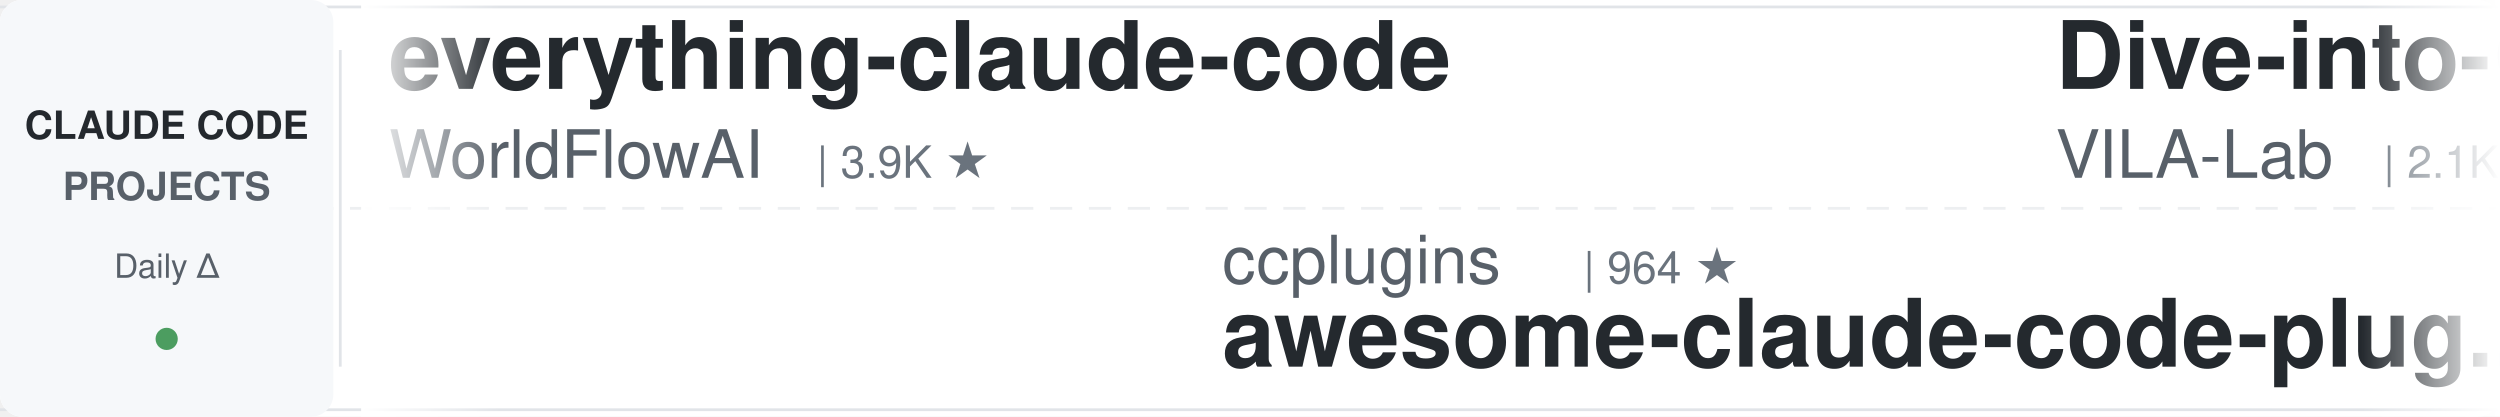
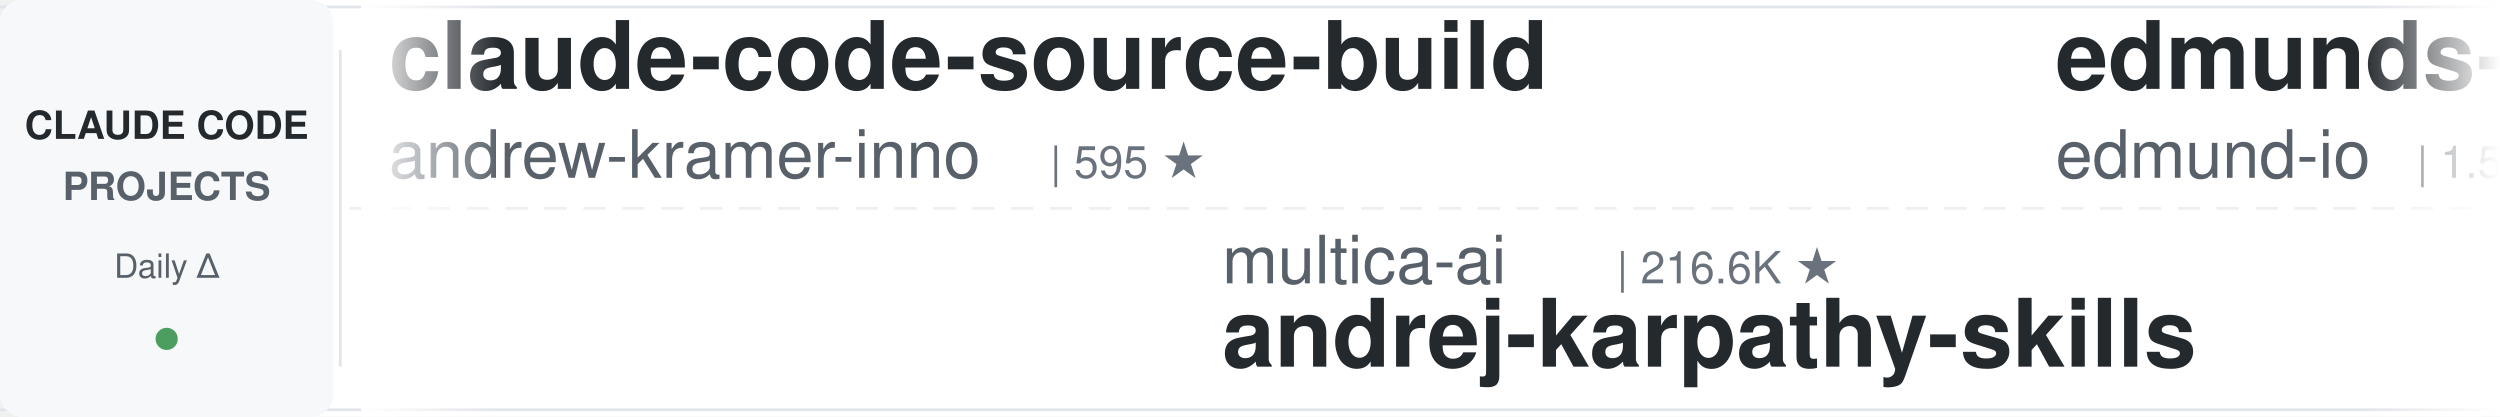
<svg xmlns="http://www.w3.org/2000/svg" width="900" height="150">
  <defs>
    <linearGradient id="leftFade" x1="0%" y1="0%" x2="100%" y2="0%">
      <stop offset="0%" style="stop-color:#ffffff;stop-opacity:1" />
      <stop offset="100%" style="stop-color:#ffffff;stop-opacity:0" />
    </linearGradient>
    <linearGradient id="rightFade" x1="0%" y1="0%" x2="100%" y2="0%">
      <stop offset="0%" style="stop-color:#ffffff;stop-opacity:0" />
      <stop offset="100%" style="stop-color:#ffffff;stop-opacity:1" />
    </linearGradient>
  </defs>
  <rect width="900" height="150" fill="#ffffff" rx="8" />
  <rect x="0" y="2" width="900" height="1" fill="#e1e4e8" />
  <rect x="0" y="147" width="900" height="1" fill="#e1e4e8" />
  <line x1="0" y1="75" x2="900" y2="75" stroke="#e1e4e8" stroke-width="1" stroke-dasharray="8 6" opacity="0.6" />
  <rect x="0" y="0" width="120" height="150" fill="#f6f8fa" rx="8" />
  <text x="60" y="50" font-family="-apple-system, BlinkMacSystemFont, 'Segoe UI', Helvetica, Arial, sans-serif" font-size="14" font-weight="600" fill="#24292e" text-anchor="middle">CLAUDE CODE</text>
  <text x="60" y="72" font-family="-apple-system, BlinkMacSystemFont, 'Segoe UI', Helvetica, Arial, sans-serif" font-size="14" font-weight="600" fill="#586069" text-anchor="middle">PROJECTS</text>
  <text x="60" y="100" font-family="-apple-system, BlinkMacSystemFont, 'Segoe UI', Helvetica, Arial, sans-serif" font-size="12" font-weight="500" fill="#586069" text-anchor="middle">Daily Δ</text>
  <circle cx="60" cy="122" r="4" fill="#22863a" opacity="0.8" />
  <rect x="122" y="18" width="1" height="114" fill="#e1e4e8" />
  <clipPath id="tickerClip">
    <rect x="130" y="0" width="770" height="150" />
  </clipPath>
  <g clip-path="url(#tickerClip)">
    <g id="tickerItems">
      <animateTransform attributeName="transform" attributeType="XML" type="translate" from="0 0" to="-3000 0" dur="54s" repeatCount="indefinite" />
      <g transform="translate(0, 0)">
-         <text x="140" y="32" font-family="-apple-system, BlinkMacSystemFont, 'Segoe UI', Helvetica, Arial, sans-serif" font-size="34" font-weight="600" fill="#24292e">everything-claude-code</text>
-         <text x="140" y="64" font-family="-apple-system, BlinkMacSystemFont, 'Segoe UI', Helvetica, Arial, sans-serif" font-size="24" font-weight="400" fill="#586069">WorldFlowAI</text>
-         <text x="294" y="64" font-family="-apple-system, BlinkMacSystemFont, 'Segoe UI', Helvetica, Arial, sans-serif" font-size="16" font-weight="500" fill="#6a737d">| 3.9K ★</text>
+         <text x="140" y="32" font-family="-apple-system, BlinkMacSystemFont, 'Segoe UI', Helvetica, Arial, sans-serif" font-size="34" font-weight="600" fill="#24292e">claude-code-source-build</text>
+         <text x="140" y="64" font-family="-apple-system, BlinkMacSystemFont, 'Segoe UI', Helvetica, Arial, sans-serif" font-size="24" font-weight="400" fill="#586069">andrew-kramer-inno</text>
+         <text x="378" y="64" font-family="-apple-system, BlinkMacSystemFont, 'Segoe UI', Helvetica, Arial, sans-serif" font-size="16" font-weight="500" fill="#6a737d">| 595 ★</text>
      </g>
      <g transform="translate(300, 0)">
-         <text x="140" y="102" font-family="-apple-system, BlinkMacSystemFont, 'Segoe UI', Helvetica, Arial, sans-serif" font-size="24" font-weight="400" fill="#586069">ccplugins</text>
-         <text x="270" y="102" font-family="-apple-system, BlinkMacSystemFont, 'Segoe UI', Helvetica, Arial, sans-serif" font-size="16" font-weight="500" fill="#6a737d">| 964 ★</text>
-         <text x="140" y="132" font-family="-apple-system, BlinkMacSystemFont, 'Segoe UI', Helvetica, Arial, sans-serif" font-size="34" font-weight="600" fill="#24292e">awesome-claude-code-plug...</text>
+         <text x="140" y="102" font-family="-apple-system, BlinkMacSystemFont, 'Segoe UI', Helvetica, Arial, sans-serif" font-size="24" font-weight="400" fill="#586069">multica-ai</text>
+         <text x="282" y="102" font-family="-apple-system, BlinkMacSystemFont, 'Segoe UI', Helvetica, Arial, sans-serif" font-size="16" font-weight="500" fill="#6a737d">| 216.6K ★</text>
+         <text x="140" y="132" font-family="-apple-system, BlinkMacSystemFont, 'Segoe UI', Helvetica, Arial, sans-serif" font-size="34" font-weight="600" fill="#24292e">andrej-karpathy-skills</text>
      </g>
      <g transform="translate(600, 0)">
-         <text x="140" y="32" font-family="-apple-system, BlinkMacSystemFont, 'Segoe UI', Helvetica, Arial, sans-serif" font-size="34" font-weight="600" fill="#24292e">Dive-into-Claude-Code</text>
-         <text x="140" y="64" font-family="-apple-system, BlinkMacSystemFont, 'Segoe UI', Helvetica, Arial, sans-serif" font-size="24" font-weight="400" fill="#586069">VILA-Lab</text>
-         <text x="258" y="64" font-family="-apple-system, BlinkMacSystemFont, 'Segoe UI', Helvetica, Arial, sans-serif" font-size="16" font-weight="500" fill="#6a737d">| 2.1K ★</text>
+         <text x="140" y="32" font-family="-apple-system, BlinkMacSystemFont, 'Segoe UI', Helvetica, Arial, sans-serif" font-size="34" font-weight="600" fill="#24292e">edmunds-claude-code</text>
+         <text x="140" y="64" font-family="-apple-system, BlinkMacSystemFont, 'Segoe UI', Helvetica, Arial, sans-serif" font-size="24" font-weight="400" fill="#586069">edmund-io</text>
+         <text x="270" y="64" font-family="-apple-system, BlinkMacSystemFont, 'Segoe UI', Helvetica, Arial, sans-serif" font-size="16" font-weight="500" fill="#6a737d">| 1.5K ★</text>
      </g>
      <g transform="translate(900, 0)">
-         <text x="140" y="102" font-family="-apple-system, BlinkMacSystemFont, 'Segoe UI', Helvetica, Arial, sans-serif" font-size="24" font-weight="400" fill="#586069">AprilNEA</text>
-         <text x="258" y="102" font-family="-apple-system, BlinkMacSystemFont, 'Segoe UI', Helvetica, Arial, sans-serif" font-size="16" font-weight="500" fill="#6a737d">| 393 ★</text>
-         <text x="140" y="132" font-family="-apple-system, BlinkMacSystemFont, 'Segoe UI', Helvetica, Arial, sans-serif" font-size="34" font-weight="600" fill="#24292e">claude-code-source</text>
+         <text x="140" y="102" font-family="-apple-system, BlinkMacSystemFont, 'Segoe UI', Helvetica, Arial, sans-serif" font-size="24" font-weight="400" fill="#586069">asgeirtj</text>
+         <text x="258" y="102" font-family="-apple-system, BlinkMacSystemFont, 'Segoe UI', Helvetica, Arial, sans-serif" font-size="16" font-weight="500" fill="#6a737d">| 68.8K ★</text>
+         <text x="140" y="132" font-family="-apple-system, BlinkMacSystemFont, 'Segoe UI', Helvetica, Arial, sans-serif" font-size="34" font-weight="600" fill="#24292e">system_prompts_leaks</text>
      </g>
      <g transform="translate(1200, 0)">
-         <text x="140" y="32" font-family="-apple-system, BlinkMacSystemFont, 'Segoe UI', Helvetica, Arial, sans-serif" font-size="34" font-weight="600" fill="#24292e">Auto-claude-code-researc...</text>
-         <text x="140" y="64" font-family="-apple-system, BlinkMacSystemFont, 'Segoe UI', Helvetica, Arial, sans-serif" font-size="24" font-weight="400" fill="#586069">wanshuiyin</text>
-         <text x="282" y="64" font-family="-apple-system, BlinkMacSystemFont, 'Segoe UI', Helvetica, Arial, sans-serif" font-size="16" font-weight="500" fill="#6a737d">| 16.9K ★</text>
+         <text x="140" y="32" font-family="-apple-system, BlinkMacSystemFont, 'Segoe UI', Helvetica, Arial, sans-serif" font-size="34" font-weight="600" fill="#24292e">claude-code-settings</text>
+         <text x="140" y="64" font-family="-apple-system, BlinkMacSystemFont, 'Segoe UI', Helvetica, Arial, sans-serif" font-size="24" font-weight="400" fill="#586069">feiskyer</text>
+         <text x="258" y="64" font-family="-apple-system, BlinkMacSystemFont, 'Segoe UI', Helvetica, Arial, sans-serif" font-size="16" font-weight="500" fill="#6a737d">| 1.7K ★</text>
      </g>
      <g transform="translate(1500, 0)">
-         <text x="140" y="102" font-family="-apple-system, BlinkMacSystemFont, 'Segoe UI', Helvetica, Arial, sans-serif" font-size="24" font-weight="400" fill="#586069">Windy3f3f3f3f</text>
-         <text x="318" y="102" font-family="-apple-system, BlinkMacSystemFont, 'Segoe UI', Helvetica, Arial, sans-serif" font-size="16" font-weight="500" fill="#6a737d">| 2.7K ★</text>
-         <text x="140" y="132" font-family="-apple-system, BlinkMacSystemFont, 'Segoe UI', Helvetica, Arial, sans-serif" font-size="34" font-weight="600" fill="#24292e">claude-code-from-scratch</text>
+         <text x="140" y="102" font-family="-apple-system, BlinkMacSystemFont, 'Segoe UI', Helvetica, Arial, sans-serif" font-size="24" font-weight="400" fill="#586069">davila7</text>
+         <text x="246" y="102" font-family="-apple-system, BlinkMacSystemFont, 'Segoe UI', Helvetica, Arial, sans-serif" font-size="16" font-weight="500" fill="#6a737d">| 32.3K ★</text>
+         <text x="140" y="132" font-family="-apple-system, BlinkMacSystemFont, 'Segoe UI', Helvetica, Arial, sans-serif" font-size="34" font-weight="600" fill="#24292e">claude-code-templates</text>
      </g>
      <g transform="translate(1800, 0)">
-         <text x="140" y="32" font-family="-apple-system, BlinkMacSystemFont, 'Segoe UI', Helvetica, Arial, sans-serif" font-size="34" font-weight="600" fill="#24292e">claude-coder</text>
-         <text x="140" y="64" font-family="-apple-system, BlinkMacSystemFont, 'Segoe UI', Helvetica, Arial, sans-serif" font-size="24" font-weight="400" fill="#586069">kodu-ai</text>
-         <text x="246" y="64" font-family="-apple-system, BlinkMacSystemFont, 'Segoe UI', Helvetica, Arial, sans-serif" font-size="16" font-weight="500" fill="#6a737d">| 5.2K ★</text>
+         <text x="140" y="32" font-family="-apple-system, BlinkMacSystemFont, 'Segoe UI', Helvetica, Arial, sans-serif" font-size="34" font-weight="600" fill="#24292e">claude-code-rust</text>
+         <text x="140" y="64" font-family="-apple-system, BlinkMacSystemFont, 'Segoe UI', Helvetica, Arial, sans-serif" font-size="24" font-weight="400" fill="#586069">lorryjovens-hub</text>
+         <text x="342" y="64" font-family="-apple-system, BlinkMacSystemFont, 'Segoe UI', Helvetica, Arial, sans-serif" font-size="16" font-weight="500" fill="#6a737d">| 1.7K ★</text>
      </g>
      <g transform="translate(2100, 0)">
-         <text x="140" y="102" font-family="-apple-system, BlinkMacSystemFont, 'Segoe UI', Helvetica, Arial, sans-serif" font-size="24" font-weight="400" fill="#586069">ykdojo</text>
-         <text x="234" y="102" font-family="-apple-system, BlinkMacSystemFont, 'Segoe UI', Helvetica, Arial, sans-serif" font-size="16" font-weight="500" fill="#6a737d">| 10.2K ★</text>
-         <text x="140" y="132" font-family="-apple-system, BlinkMacSystemFont, 'Segoe UI', Helvetica, Arial, sans-serif" font-size="34" font-weight="600" fill="#24292e">claude-code-tips</text>
+         <text x="140" y="102" font-family="-apple-system, BlinkMacSystemFont, 'Segoe UI', Helvetica, Arial, sans-serif" font-size="24" font-weight="400" fill="#586069">VoltAgent</text>
+         <text x="270" y="102" font-family="-apple-system, BlinkMacSystemFont, 'Segoe UI', Helvetica, Arial, sans-serif" font-size="16" font-weight="500" fill="#6a737d">| 25.5K ★</text>
+         <text x="140" y="132" font-family="-apple-system, BlinkMacSystemFont, 'Segoe UI', Helvetica, Arial, sans-serif" font-size="34" font-weight="600" fill="#24292e">awesome-claude-code-suba...</text>
      </g>
      <g transform="translate(2400, 0)">
-         <text x="140" y="32" font-family="-apple-system, BlinkMacSystemFont, 'Segoe UI', Helvetica, Arial, sans-serif" font-size="34" font-weight="600" fill="#24292e">ralph-claude-code</text>
-         <text x="140" y="64" font-family="-apple-system, BlinkMacSystemFont, 'Segoe UI', Helvetica, Arial, sans-serif" font-size="24" font-weight="400" fill="#586069">frankbria</text>
-         <text x="270" y="64" font-family="-apple-system, BlinkMacSystemFont, 'Segoe UI', Helvetica, Arial, sans-serif" font-size="16" font-weight="500" fill="#6a737d">| 9.6K ★</text>
+         <text x="140" y="32" font-family="-apple-system, BlinkMacSystemFont, 'Segoe UI', Helvetica, Arial, sans-serif" font-size="34" font-weight="600" fill="#24292e">claude-code-workflows</text>
+         <text x="140" y="64" font-family="-apple-system, BlinkMacSystemFont, 'Segoe UI', Helvetica, Arial, sans-serif" font-size="24" font-weight="400" fill="#586069">OneRedOak</text>
+         <text x="270" y="64" font-family="-apple-system, BlinkMacSystemFont, 'Segoe UI', Helvetica, Arial, sans-serif" font-size="16" font-weight="500" fill="#6a737d">| 3.9K ★</text>
      </g>
      <g transform="translate(2700, 0)">
-         <text x="140" y="102" font-family="-apple-system, BlinkMacSystemFont, 'Segoe UI', Helvetica, Arial, sans-serif" font-size="24" font-weight="400" fill="#586069">jqueryscript</text>
-         <text x="306" y="102" font-family="-apple-system, BlinkMacSystemFont, 'Segoe UI', Helvetica, Arial, sans-serif" font-size="16" font-weight="500" fill="#6a737d">| 523 ★</text>
-         <text x="140" y="132" font-family="-apple-system, BlinkMacSystemFont, 'Segoe UI', Helvetica, Arial, sans-serif" font-size="34" font-weight="600" fill="#24292e">awesome-claude-code</text>
+         <text x="140" y="102" font-family="-apple-system, BlinkMacSystemFont, 'Segoe UI', Helvetica, Arial, sans-serif" font-size="24" font-weight="400" fill="#586069">https-deeplearning-ai</text>
+         <text x="414" y="102" font-family="-apple-system, BlinkMacSystemFont, 'Segoe UI', Helvetica, Arial, sans-serif" font-size="16" font-weight="500" fill="#6a737d">| 554 ★</text>
+         <text x="140" y="132" font-family="-apple-system, BlinkMacSystemFont, 'Segoe UI', Helvetica, Arial, sans-serif" font-size="34" font-weight="600" fill="#24292e">sc-claude-code-files</text>
      </g>
      <g transform="translate(3000, 0)">
-         <text x="140" y="32" font-family="-apple-system, BlinkMacSystemFont, 'Segoe UI', Helvetica, Arial, sans-serif" font-size="34" font-weight="600" fill="#24292e">everything-claude-code</text>
-         <text x="140" y="64" font-family="-apple-system, BlinkMacSystemFont, 'Segoe UI', Helvetica, Arial, sans-serif" font-size="24" font-weight="400" fill="#586069">WorldFlowAI</text>
-         <text x="294" y="64" font-family="-apple-system, BlinkMacSystemFont, 'Segoe UI', Helvetica, Arial, sans-serif" font-size="16" font-weight="500" fill="#6a737d">| 3.9K ★</text>
+         <text x="140" y="32" font-family="-apple-system, BlinkMacSystemFont, 'Segoe UI', Helvetica, Arial, sans-serif" font-size="34" font-weight="600" fill="#24292e">claude-code-source-build</text>
+         <text x="140" y="64" font-family="-apple-system, BlinkMacSystemFont, 'Segoe UI', Helvetica, Arial, sans-serif" font-size="24" font-weight="400" fill="#586069">andrew-kramer-inno</text>
+         <text x="378" y="64" font-family="-apple-system, BlinkMacSystemFont, 'Segoe UI', Helvetica, Arial, sans-serif" font-size="16" font-weight="500" fill="#6a737d">| 595 ★</text>
      </g>
      <g transform="translate(3300, 0)">
-         <text x="140" y="102" font-family="-apple-system, BlinkMacSystemFont, 'Segoe UI', Helvetica, Arial, sans-serif" font-size="24" font-weight="400" fill="#586069">ccplugins</text>
-         <text x="270" y="102" font-family="-apple-system, BlinkMacSystemFont, 'Segoe UI', Helvetica, Arial, sans-serif" font-size="16" font-weight="500" fill="#6a737d">| 964 ★</text>
-         <text x="140" y="132" font-family="-apple-system, BlinkMacSystemFont, 'Segoe UI', Helvetica, Arial, sans-serif" font-size="34" font-weight="600" fill="#24292e">awesome-claude-code-plug...</text>
+         <text x="140" y="102" font-family="-apple-system, BlinkMacSystemFont, 'Segoe UI', Helvetica, Arial, sans-serif" font-size="24" font-weight="400" fill="#586069">multica-ai</text>
+         <text x="282" y="102" font-family="-apple-system, BlinkMacSystemFont, 'Segoe UI', Helvetica, Arial, sans-serif" font-size="16" font-weight="500" fill="#6a737d">| 216.6K ★</text>
+         <text x="140" y="132" font-family="-apple-system, BlinkMacSystemFont, 'Segoe UI', Helvetica, Arial, sans-serif" font-size="34" font-weight="600" fill="#24292e">andrej-karpathy-skills</text>
      </g>
      <g transform="translate(3600, 0)">
-         <text x="140" y="32" font-family="-apple-system, BlinkMacSystemFont, 'Segoe UI', Helvetica, Arial, sans-serif" font-size="34" font-weight="600" fill="#24292e">Dive-into-Claude-Code</text>
-         <text x="140" y="64" font-family="-apple-system, BlinkMacSystemFont, 'Segoe UI', Helvetica, Arial, sans-serif" font-size="24" font-weight="400" fill="#586069">VILA-Lab</text>
-         <text x="258" y="64" font-family="-apple-system, BlinkMacSystemFont, 'Segoe UI', Helvetica, Arial, sans-serif" font-size="16" font-weight="500" fill="#6a737d">| 2.1K ★</text>
+         <text x="140" y="32" font-family="-apple-system, BlinkMacSystemFont, 'Segoe UI', Helvetica, Arial, sans-serif" font-size="34" font-weight="600" fill="#24292e">edmunds-claude-code</text>
+         <text x="140" y="64" font-family="-apple-system, BlinkMacSystemFont, 'Segoe UI', Helvetica, Arial, sans-serif" font-size="24" font-weight="400" fill="#586069">edmund-io</text>
+         <text x="270" y="64" font-family="-apple-system, BlinkMacSystemFont, 'Segoe UI', Helvetica, Arial, sans-serif" font-size="16" font-weight="500" fill="#6a737d">| 1.5K ★</text>
      </g>
      <g transform="translate(3900, 0)">
-         <text x="140" y="102" font-family="-apple-system, BlinkMacSystemFont, 'Segoe UI', Helvetica, Arial, sans-serif" font-size="24" font-weight="400" fill="#586069">AprilNEA</text>
-         <text x="258" y="102" font-family="-apple-system, BlinkMacSystemFont, 'Segoe UI', Helvetica, Arial, sans-serif" font-size="16" font-weight="500" fill="#6a737d">| 393 ★</text>
-         <text x="140" y="132" font-family="-apple-system, BlinkMacSystemFont, 'Segoe UI', Helvetica, Arial, sans-serif" font-size="34" font-weight="600" fill="#24292e">claude-code-source</text>
+         <text x="140" y="102" font-family="-apple-system, BlinkMacSystemFont, 'Segoe UI', Helvetica, Arial, sans-serif" font-size="24" font-weight="400" fill="#586069">asgeirtj</text>
+         <text x="258" y="102" font-family="-apple-system, BlinkMacSystemFont, 'Segoe UI', Helvetica, Arial, sans-serif" font-size="16" font-weight="500" fill="#6a737d">| 68.8K ★</text>
+         <text x="140" y="132" font-family="-apple-system, BlinkMacSystemFont, 'Segoe UI', Helvetica, Arial, sans-serif" font-size="34" font-weight="600" fill="#24292e">system_prompts_leaks</text>
      </g>
    </g>
  </g>
  <rect x="130" y="0" width="50" height="150" fill="url(#leftFade)" />
  <rect x="850" y="0" width="50" height="150" fill="url(#rightFade)" />
</svg>
